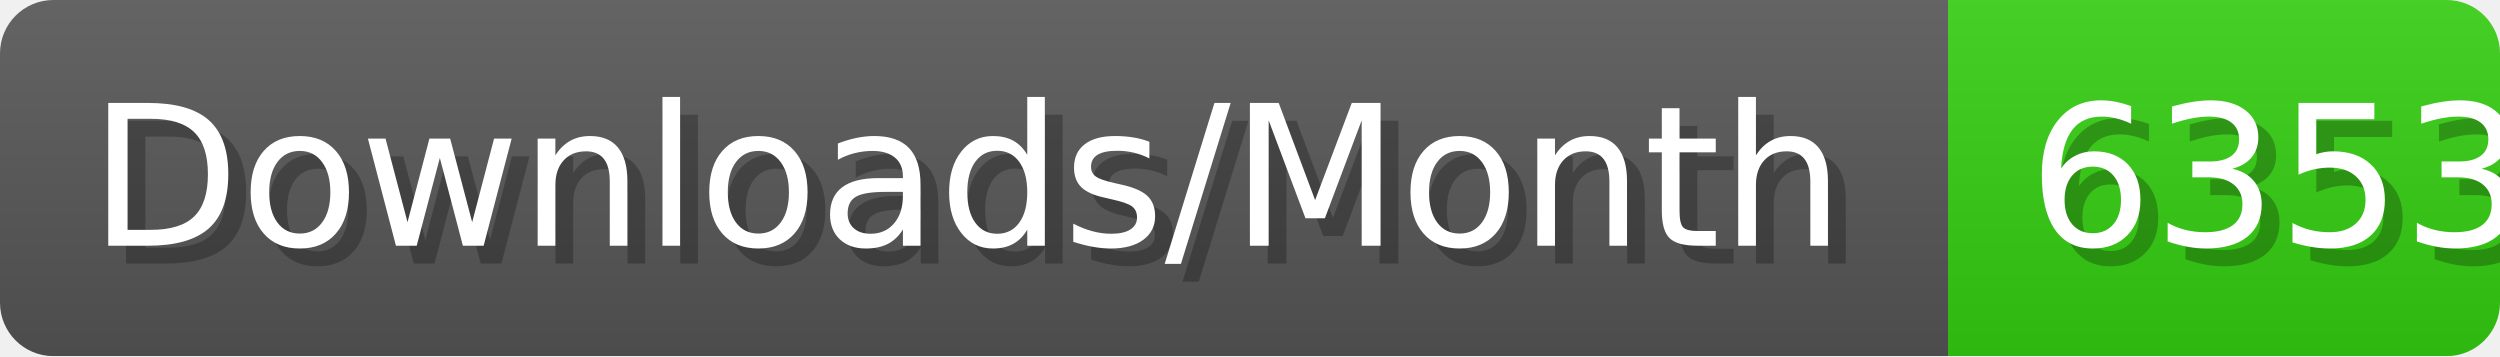
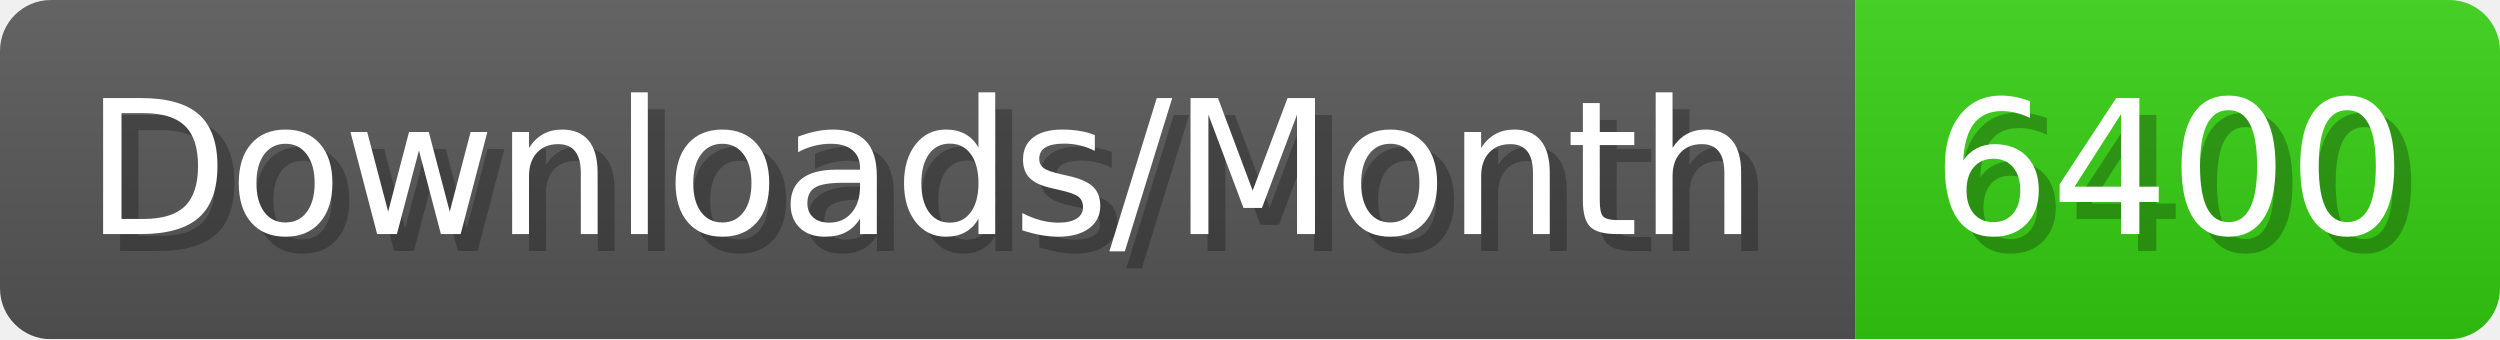
- <svg xmlns="http://www.w3.org/2000/svg" width="140.4" height="20" viewBox="0 0 1404 200" role="img" aria-label="Downloads/Month: 6353">
+ <svg xmlns="http://www.w3.org/2000/svg" width="147.4" height="20" viewBox="0 0 1474 200" role="img" aria-label="Downloads/Month: 6400">
  <linearGradient id="YlXUI" x2="0" y2="100%">
    <stop offset="0" stop-opacity=".1" stop-color="#EEE" />
    <stop offset="1" stop-opacity=".1" />
  </linearGradient>
  <mask id="JHhop">
-     <rect width="1404" height="200" rx="30" fill="#FFF" />
+     <rect width="1474" height="200" rx="30" fill="#FFF" />
  </mask>
  <g mask="url(#JHhop)">
    <rect width="1094" height="200" fill="#555" />
-     <rect width="310" height="200" fill="#3C1" x="1094" />
-     <rect width="1404" height="200" fill="url(#YlXUI)" />
+     <rect width="380" height="200" fill="#3C1" x="1094" />
+     <rect width="1474" height="200" fill="url(#YlXUI)" />
  </g>
  <g aria-hidden="true" fill="#fff" text-anchor="start" font-family="Verdana,DejaVu Sans,sans-serif" font-size="110">
    <text x="60" y="148" textLength="994" fill="#000" opacity="0.25">Downloads/Month</text>
    <text x="50" y="138" textLength="994">Downloads/Month</text>
-     <text x="1149" y="148" textLength="210" fill="#000" opacity="0.25">6353</text>
-     <text x="1139" y="138" textLength="210">6353</text>
+     <text x="1149" y="148" textLength="280" fill="#000" opacity="0.25">6400</text>
+     <text x="1139" y="138" textLength="280">6400</text>
  </g>
</svg>
